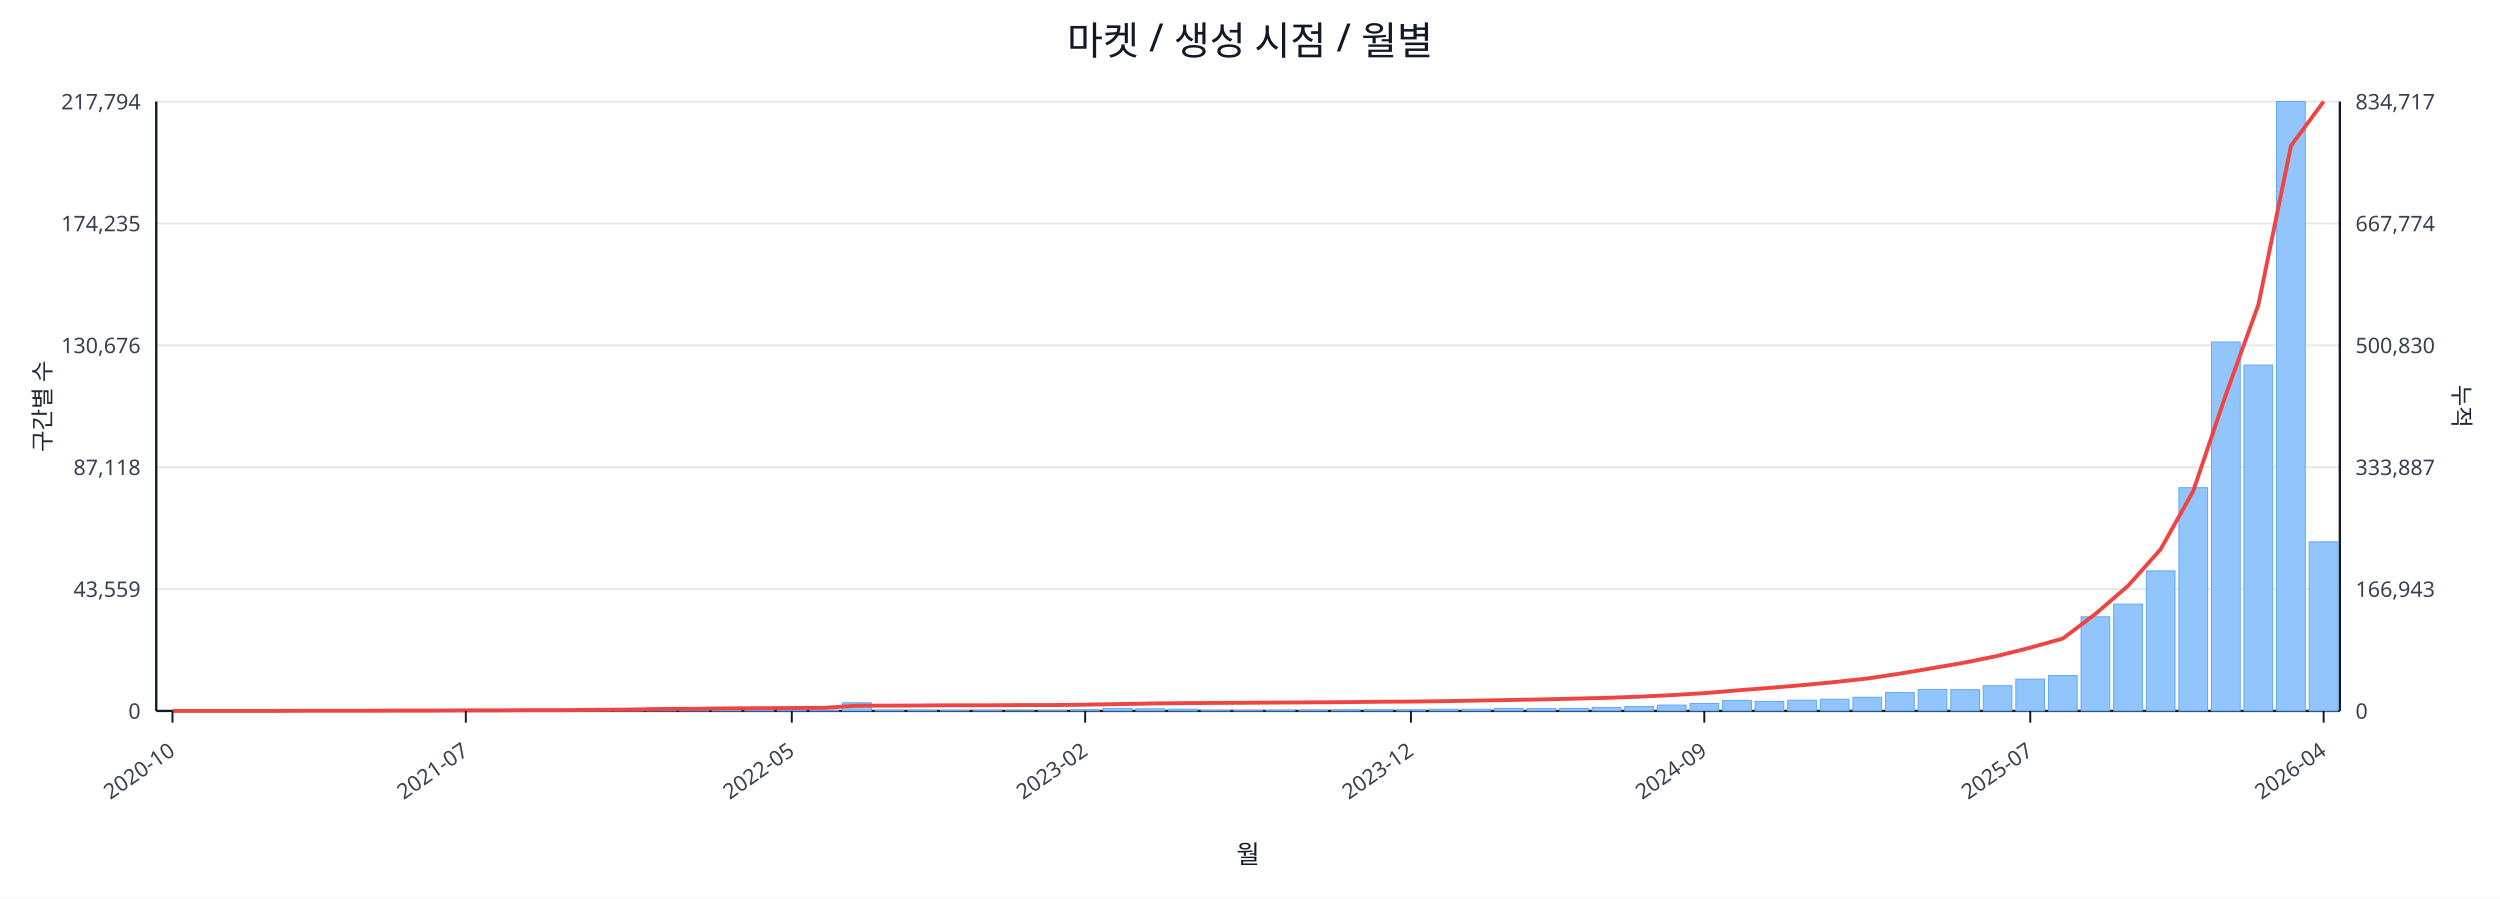
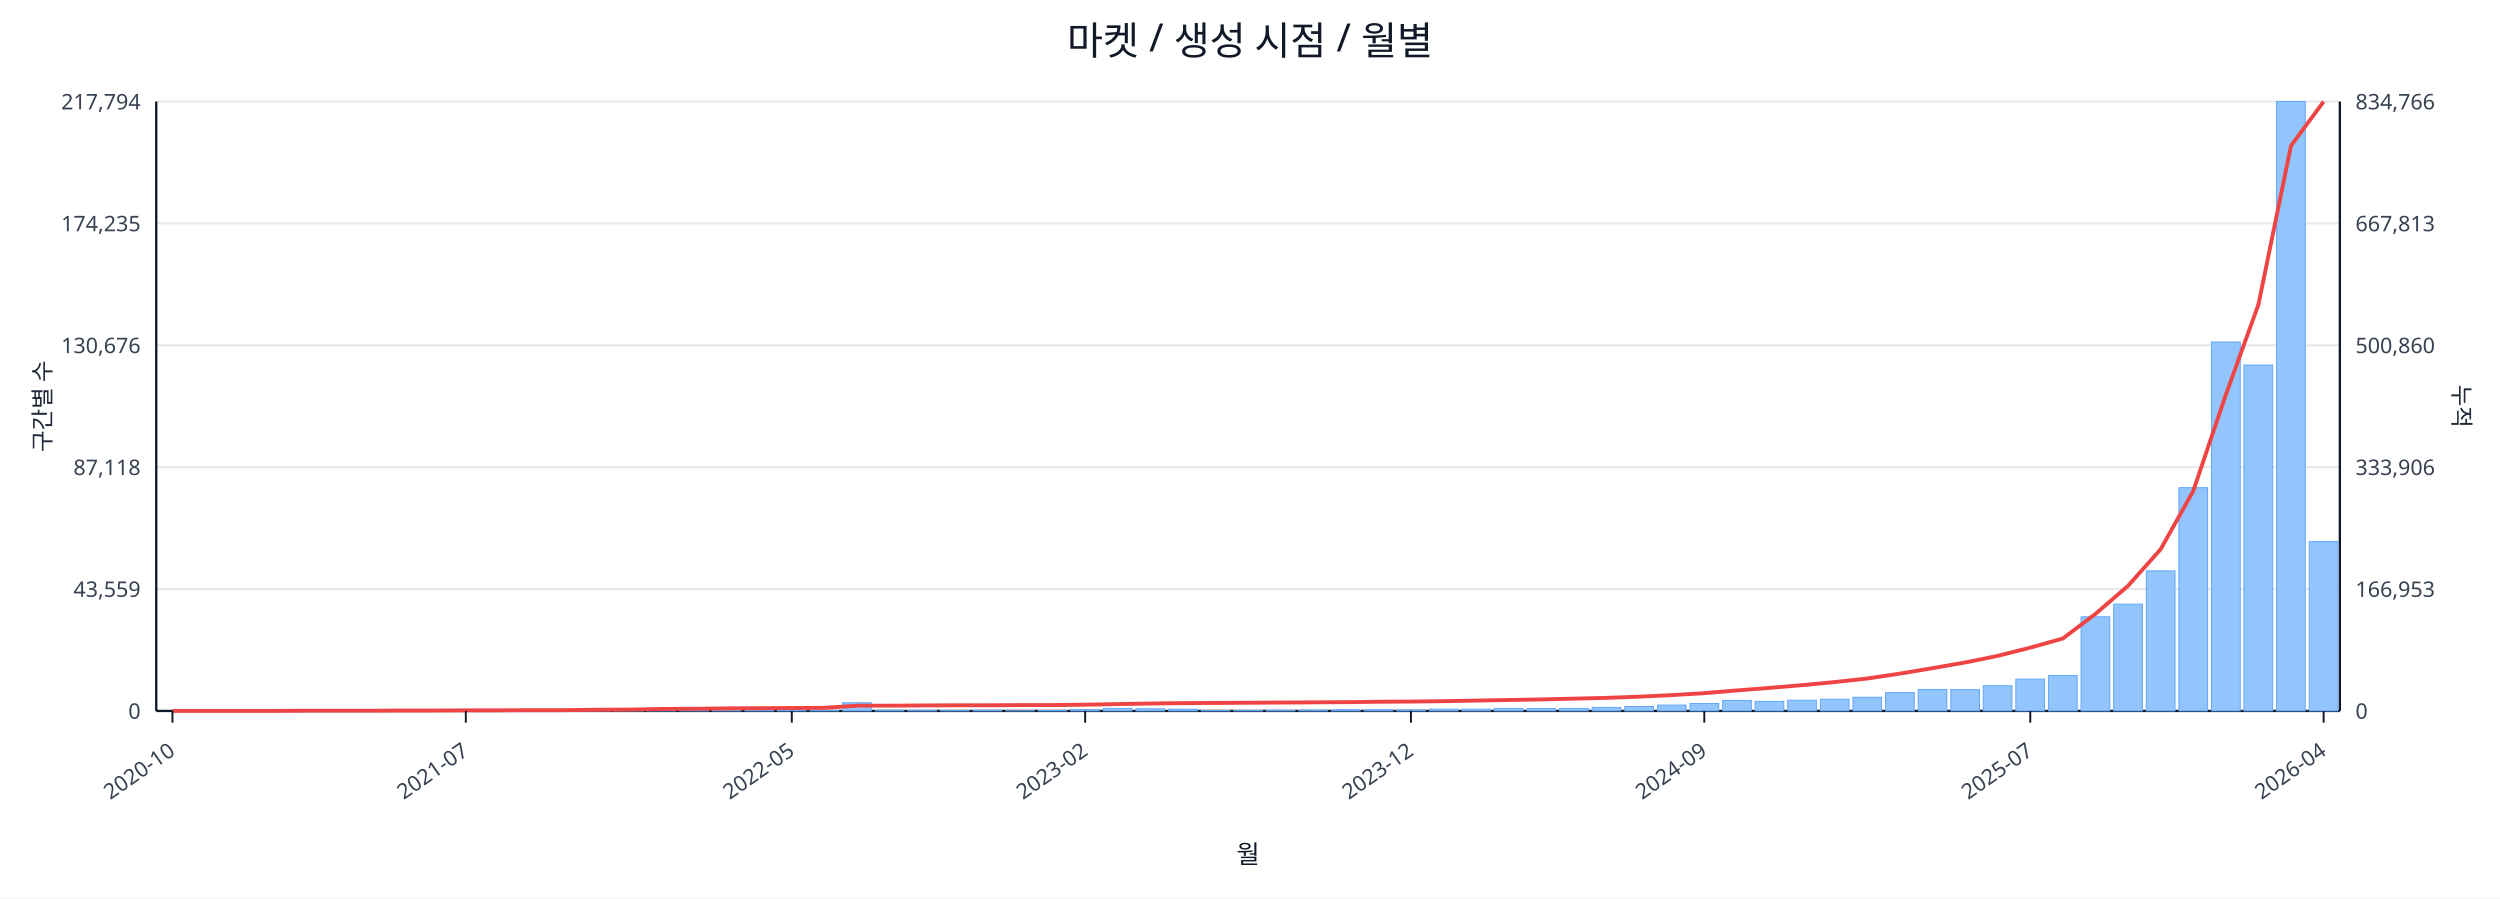
<svg xmlns="http://www.w3.org/2000/svg" width="1280" height="460" viewBox="0 0 1280 460">
  <rect x="0" y="0" width="100%" height="100%" fill="#ffffff" />
  <text x="640.0" y="28" font-size="20" text-anchor="middle" font-family="sans-serif" fill="#111827">마켓 / 생성 시점 / 월별</text>
  <line x1="80.0" y1="52.0" x2="1198.0" y2="52.0" stroke="#e5e7eb" stroke-width="1" />
  <text x="72.0" y="56.0" font-size="11" text-anchor="end" font-family="sans-serif" fill="#374151">217,794</text>
-   <text x="1206.0" y="56.0" font-size="11" text-anchor="start" font-family="sans-serif" fill="#374151">834,717</text>
+   <text x="1206.0" y="56.0" font-size="11" text-anchor="start" font-family="sans-serif" fill="#374151">834,766</text>
  <line x1="80.0" y1="114.4" x2="1198.0" y2="114.4" stroke="#e5e7eb" stroke-width="1" />
  <text x="72.0" y="118.4" font-size="11" text-anchor="end" font-family="sans-serif" fill="#374151">174,235</text>
-   <text x="1206.0" y="118.4" font-size="11" text-anchor="start" font-family="sans-serif" fill="#374151">667,774</text>
+   <text x="1206.0" y="118.4" font-size="11" text-anchor="start" font-family="sans-serif" fill="#374151">667,813</text>
  <line x1="80.0" y1="176.8" x2="1198.0" y2="176.8" stroke="#e5e7eb" stroke-width="1" />
  <text x="72.0" y="180.8" font-size="11" text-anchor="end" font-family="sans-serif" fill="#374151">130,676</text>
-   <text x="1206.0" y="180.8" font-size="11" text-anchor="start" font-family="sans-serif" fill="#374151">500,830</text>
+   <text x="1206.0" y="180.8" font-size="11" text-anchor="start" font-family="sans-serif" fill="#374151">500,860</text>
  <line x1="80.0" y1="239.2" x2="1198.0" y2="239.2" stroke="#e5e7eb" stroke-width="1" />
  <text x="72.0" y="243.2" font-size="11" text-anchor="end" font-family="sans-serif" fill="#374151">87,118</text>
-   <text x="1206.0" y="243.2" font-size="11" text-anchor="start" font-family="sans-serif" fill="#374151">333,887</text>
+   <text x="1206.0" y="243.2" font-size="11" text-anchor="start" font-family="sans-serif" fill="#374151">333,906</text>
  <line x1="80.0" y1="301.6" x2="1198.0" y2="301.6" stroke="#e5e7eb" stroke-width="1" />
  <text x="72.0" y="305.6" font-size="11" text-anchor="end" font-family="sans-serif" fill="#374151">43,559</text>
-   <text x="1206.0" y="305.6" font-size="11" text-anchor="start" font-family="sans-serif" fill="#374151">166,943</text>
+   <text x="1206.0" y="305.6" font-size="11" text-anchor="start" font-family="sans-serif" fill="#374151">166,953</text>
  <line x1="80.0" y1="364.0" x2="1198.0" y2="364.0" stroke="#e5e7eb" stroke-width="1" />
  <text x="72.0" y="368.0" font-size="11" text-anchor="end" font-family="sans-serif" fill="#374151">0</text>
  <text x="1206.0" y="368.0" font-size="11" text-anchor="start" font-family="sans-serif" fill="#374151">0</text>
  <line x1="80.0" y1="364.0" x2="1198.0" y2="364.0" stroke="#111827" stroke-width="1.2" />
  <line x1="80.0" y1="52.0" x2="80.0" y2="364.0" stroke="#111827" stroke-width="1.2" />
  <line x1="1198.0" y1="52.0" x2="1198.0" y2="364.0" stroke="#111827" stroke-width="1.2" />
  <rect x="81.0" y="364.0" width="14.7" height="0.0" fill="#93c5fd" stroke="#60a5fa" stroke-width="0.5" />
  <rect x="97.7" y="364.0" width="14.7" height="0.0" fill="#93c5fd" stroke="#60a5fa" stroke-width="0.5" />
  <rect x="114.4" y="364.0" width="14.7" height="0.0" fill="#93c5fd" stroke="#60a5fa" stroke-width="0.5" />
  <rect x="131.1" y="363.9" width="14.7" height="0.1" fill="#93c5fd" stroke="#60a5fa" stroke-width="0.5" />
  <rect x="147.7" y="363.9" width="14.7" height="0.1" fill="#93c5fd" stroke="#60a5fa" stroke-width="0.5" />
  <rect x="164.4" y="363.9" width="14.7" height="0.1" fill="#93c5fd" stroke="#60a5fa" stroke-width="0.5" />
  <rect x="181.1" y="363.9" width="14.7" height="0.1" fill="#93c5fd" stroke="#60a5fa" stroke-width="0.5" />
  <rect x="197.8" y="363.8" width="14.7" height="0.2" fill="#93c5fd" stroke="#60a5fa" stroke-width="0.5" />
  <rect x="214.5" y="363.7" width="14.7" height="0.3" fill="#93c5fd" stroke="#60a5fa" stroke-width="0.5" />
  <rect x="231.2" y="363.8" width="14.7" height="0.2" fill="#93c5fd" stroke="#60a5fa" stroke-width="0.5" />
  <rect x="247.9" y="363.8" width="14.7" height="0.2" fill="#93c5fd" stroke="#60a5fa" stroke-width="0.5" />
  <rect x="264.6" y="363.9" width="14.7" height="0.1" fill="#93c5fd" stroke="#60a5fa" stroke-width="0.5" />
  <rect x="281.2" y="363.7" width="14.7" height="0.3" fill="#93c5fd" stroke="#60a5fa" stroke-width="0.5" />
  <rect x="297.9" y="363.4" width="14.7" height="0.6" fill="#93c5fd" stroke="#60a5fa" stroke-width="0.5" />
  <rect x="314.6" y="363.5" width="14.7" height="0.5" fill="#93c5fd" stroke="#60a5fa" stroke-width="0.5" />
  <rect x="331.3" y="363.1" width="14.7" height="0.9" fill="#93c5fd" stroke="#60a5fa" stroke-width="0.5" />
  <rect x="348.0" y="363.5" width="14.7" height="0.5" fill="#93c5fd" stroke="#60a5fa" stroke-width="0.5" />
  <rect x="364.7" y="363.3" width="14.7" height="0.7" fill="#93c5fd" stroke="#60a5fa" stroke-width="0.5" />
  <rect x="381.4" y="363.4" width="14.7" height="0.6" fill="#93c5fd" stroke="#60a5fa" stroke-width="0.5" />
  <rect x="398.0" y="363.6" width="14.7" height="0.4" fill="#93c5fd" stroke="#60a5fa" stroke-width="0.5" />
  <rect x="414.7" y="363.8" width="14.7" height="0.2" fill="#93c5fd" stroke="#60a5fa" stroke-width="0.5" />
  <rect x="431.4" y="359.8" width="14.7" height="4.2" fill="#93c5fd" stroke="#60a5fa" stroke-width="0.5" />
  <rect x="448.1" y="363.7" width="14.7" height="0.3" fill="#93c5fd" stroke="#60a5fa" stroke-width="0.5" />
  <rect x="464.8" y="363.7" width="14.7" height="0.3" fill="#93c5fd" stroke="#60a5fa" stroke-width="0.5" />
  <rect x="481.5" y="363.8" width="14.7" height="0.2" fill="#93c5fd" stroke="#60a5fa" stroke-width="0.5" />
  <rect x="498.2" y="363.7" width="14.7" height="0.3" fill="#93c5fd" stroke="#60a5fa" stroke-width="0.5" />
  <rect x="514.9" y="363.9" width="14.7" height="0.1" fill="#93c5fd" stroke="#60a5fa" stroke-width="0.5" />
  <rect x="531.5" y="363.8" width="14.7" height="0.2" fill="#93c5fd" stroke="#60a5fa" stroke-width="0.5" />
  <rect x="548.2" y="363.4" width="14.7" height="0.6" fill="#93c5fd" stroke="#60a5fa" stroke-width="0.5" />
  <rect x="564.9" y="362.7" width="14.7" height="1.3" fill="#93c5fd" stroke="#60a5fa" stroke-width="0.5" />
  <rect x="581.6" y="362.9" width="14.7" height="1.1" fill="#93c5fd" stroke="#60a5fa" stroke-width="0.5" />
  <rect x="598.3" y="363.1" width="14.7" height="0.9" fill="#93c5fd" stroke="#60a5fa" stroke-width="0.5" />
  <rect x="615.0" y="363.8" width="14.7" height="0.2" fill="#93c5fd" stroke="#60a5fa" stroke-width="0.5" />
  <rect x="631.7" y="363.8" width="14.7" height="0.2" fill="#93c5fd" stroke="#60a5fa" stroke-width="0.5" />
  <rect x="648.3" y="363.7" width="14.7" height="0.3" fill="#93c5fd" stroke="#60a5fa" stroke-width="0.5" />
  <rect x="665.0" y="363.6" width="14.7" height="0.4" fill="#93c5fd" stroke="#60a5fa" stroke-width="0.5" />
  <rect x="681.7" y="363.4" width="14.7" height="0.6" fill="#93c5fd" stroke="#60a5fa" stroke-width="0.5" />
  <rect x="698.4" y="363.4" width="14.7" height="0.6" fill="#93c5fd" stroke="#60a5fa" stroke-width="0.5" />
  <rect x="715.1" y="363.5" width="14.7" height="0.5" fill="#93c5fd" stroke="#60a5fa" stroke-width="0.5" />
  <rect x="731.8" y="363.1" width="14.7" height="0.9" fill="#93c5fd" stroke="#60a5fa" stroke-width="0.5" />
  <rect x="748.5" y="363.1" width="14.7" height="0.9" fill="#93c5fd" stroke="#60a5fa" stroke-width="0.5" />
  <rect x="765.1" y="362.7" width="14.7" height="1.3" fill="#93c5fd" stroke="#60a5fa" stroke-width="0.5" />
  <rect x="781.8" y="362.8" width="14.7" height="1.2" fill="#93c5fd" stroke="#60a5fa" stroke-width="0.5" />
  <rect x="798.5" y="362.7" width="14.7" height="1.3" fill="#93c5fd" stroke="#60a5fa" stroke-width="0.5" />
  <rect x="815.2" y="362.2" width="14.7" height="1.8" fill="#93c5fd" stroke="#60a5fa" stroke-width="0.5" />
  <rect x="831.9" y="361.7" width="14.7" height="2.3" fill="#93c5fd" stroke="#60a5fa" stroke-width="0.5" />
  <rect x="848.6" y="361.0" width="14.7" height="3.0" fill="#93c5fd" stroke="#60a5fa" stroke-width="0.5" />
  <rect x="865.3" y="360.2" width="14.7" height="3.8" fill="#93c5fd" stroke="#60a5fa" stroke-width="0.5" />
  <rect x="882.0" y="358.6" width="14.7" height="5.4" fill="#93c5fd" stroke="#60a5fa" stroke-width="0.5" />
  <rect x="898.6" y="359.1" width="14.7" height="4.9" fill="#93c5fd" stroke="#60a5fa" stroke-width="0.5" />
  <rect x="915.3" y="358.5" width="14.7" height="5.5" fill="#93c5fd" stroke="#60a5fa" stroke-width="0.5" />
  <rect x="932.0" y="358.0" width="14.7" height="6.0" fill="#93c5fd" stroke="#60a5fa" stroke-width="0.5" />
  <rect x="948.7" y="357.0" width="14.7" height="7.0" fill="#93c5fd" stroke="#60a5fa" stroke-width="0.5" />
  <rect x="965.4" y="354.6" width="14.7" height="9.4" fill="#93c5fd" stroke="#60a5fa" stroke-width="0.5" />
  <rect x="982.1" y="353.0" width="14.7" height="11.0" fill="#93c5fd" stroke="#60a5fa" stroke-width="0.5" />
  <rect x="998.8" y="353.1" width="14.7" height="10.9" fill="#93c5fd" stroke="#60a5fa" stroke-width="0.5" />
  <rect x="1015.4" y="351.1" width="14.7" height="12.9" fill="#93c5fd" stroke="#60a5fa" stroke-width="0.5" />
  <rect x="1032.1" y="347.7" width="14.7" height="16.3" fill="#93c5fd" stroke="#60a5fa" stroke-width="0.5" />
  <rect x="1048.8" y="345.9" width="14.7" height="18.1" fill="#93c5fd" stroke="#60a5fa" stroke-width="0.5" />
  <rect x="1065.5" y="315.8" width="14.7" height="48.2" fill="#93c5fd" stroke="#60a5fa" stroke-width="0.5" />
  <rect x="1082.2" y="309.3" width="14.7" height="54.7" fill="#93c5fd" stroke="#60a5fa" stroke-width="0.5" />
  <rect x="1098.9" y="292.3" width="14.7" height="71.7" fill="#93c5fd" stroke="#60a5fa" stroke-width="0.5" />
  <rect x="1115.6" y="249.7" width="14.7" height="114.3" fill="#93c5fd" stroke="#60a5fa" stroke-width="0.5" />
  <rect x="1132.3" y="175.1" width="14.7" height="188.9" fill="#93c5fd" stroke="#60a5fa" stroke-width="0.5" />
  <rect x="1148.9" y="186.9" width="14.7" height="177.1" fill="#93c5fd" stroke="#60a5fa" stroke-width="0.5" />
  <rect x="1165.6" y="52.0" width="14.7" height="312.0" fill="#93c5fd" stroke="#60a5fa" stroke-width="0.5" />
-   <rect x="1182.3" y="277.4" width="14.7" height="86.6" fill="#93c5fd" stroke="#60a5fa" stroke-width="0.5" />
+   <rect x="1182.3" y="277.3" width="14.7" height="86.7" fill="#93c5fd" stroke="#60a5fa" stroke-width="0.5" />
  <polyline fill="none" stroke="#ef4444" stroke-width="2" points="88.3,364.0 105.0,364.0 121.7,364.0 138.4,364.0 155.1,363.9 171.8,363.9 188.5,363.9 205.1,363.8 221.8,363.8 238.5,363.7 255.2,363.7 271.9,363.6 288.6,363.6 305.3,363.4 322.0,363.3 338.6,363.0 355.3,362.9 372.0,362.7 388.7,362.6 405.4,362.5 422.1,362.4 438.8,361.3 455.4,361.3 472.1,361.2 488.8,361.1 505.5,361.1 522.2,361.0 538.9,361.0 555.6,360.8 572.3,360.5 588.9,360.2 605.6,360.0 622.3,359.9 639.0,359.8 655.7,359.7 672.4,359.6 689.1,359.5 705.7,359.3 722.4,359.2 739.1,359.0 755.8,358.7 772.5,358.4 789.2,358.1 805.9,357.7 822.6,357.3 839.2,356.7 855.9,355.9 872.6,354.9 889.3,353.5 906.0,352.2 922.7,350.8 939.4,349.2 956.0,347.4 972.7,344.9 989.4,342.1 1006.1,339.2 1022.8,335.8 1039.5,331.6 1056.2,326.9 1072.9,314.3 1089.5,300.0 1106.2,281.3 1122.9,251.5 1139.6,202.2 1156.3,156.0 1173.0,74.6 1189.7,52.0" />
  <line x1="88.3" y1="364.0" x2="88.3" y2="370.0" stroke="#111827" stroke-width="1" />
  <text x="90.3" y="386.0" font-size="11" text-anchor="end" transform="rotate(-35 90.3 386.0)" font-family="sans-serif" fill="#374151">2020-10</text>
  <line x1="238.5" y1="364.0" x2="238.5" y2="370.0" stroke="#111827" stroke-width="1" />
  <text x="240.5" y="386.0" font-size="11" text-anchor="end" transform="rotate(-35 240.5 386.0)" font-family="sans-serif" fill="#374151">2021-07</text>
  <line x1="405.4" y1="364.0" x2="405.4" y2="370.0" stroke="#111827" stroke-width="1" />
  <text x="407.4" y="386.0" font-size="11" text-anchor="end" transform="rotate(-35 407.4 386.0)" font-family="sans-serif" fill="#374151">2022-05</text>
  <line x1="555.6" y1="364.0" x2="555.6" y2="370.0" stroke="#111827" stroke-width="1" />
  <text x="557.6" y="386.0" font-size="11" text-anchor="end" transform="rotate(-35 557.6 386.0)" font-family="sans-serif" fill="#374151">2023-02</text>
  <line x1="722.4" y1="364.0" x2="722.4" y2="370.0" stroke="#111827" stroke-width="1" />
  <text x="724.4" y="386.0" font-size="11" text-anchor="end" transform="rotate(-35 724.4 386.0)" font-family="sans-serif" fill="#374151">2023-12</text>
  <line x1="872.6" y1="364.0" x2="872.6" y2="370.0" stroke="#111827" stroke-width="1" />
  <text x="874.6" y="386.0" font-size="11" text-anchor="end" transform="rotate(-35 874.6 386.0)" font-family="sans-serif" fill="#374151">2024-09</text>
  <line x1="1039.5" y1="364.0" x2="1039.5" y2="370.0" stroke="#111827" stroke-width="1" />
  <text x="1041.5" y="386.0" font-size="11" text-anchor="end" transform="rotate(-35 1041.5 386.0)" font-family="sans-serif" fill="#374151">2025-07</text>
  <line x1="1189.7" y1="364.0" x2="1189.7" y2="370.0" stroke="#111827" stroke-width="1" />
  <text x="1191.7" y="386.0" font-size="11" text-anchor="end" transform="rotate(-35 1191.7 386.0)" font-family="sans-serif" fill="#374151">2026-04</text>
  <text x="26" y="208.0" font-size="12" transform="rotate(-90 26 208.0)" text-anchor="middle" font-family="sans-serif" fill="#1f2937">구간별 수</text>
  <text x="1256.0" y="208.0" font-size="12" transform="rotate(90 1256.0 208.0)" text-anchor="middle" font-family="sans-serif" fill="#1f2937">누적</text>
  <text x="639.0" y="442.0" font-size="13" text-anchor="middle" font-family="sans-serif" fill="#111827">월</text>
</svg>
